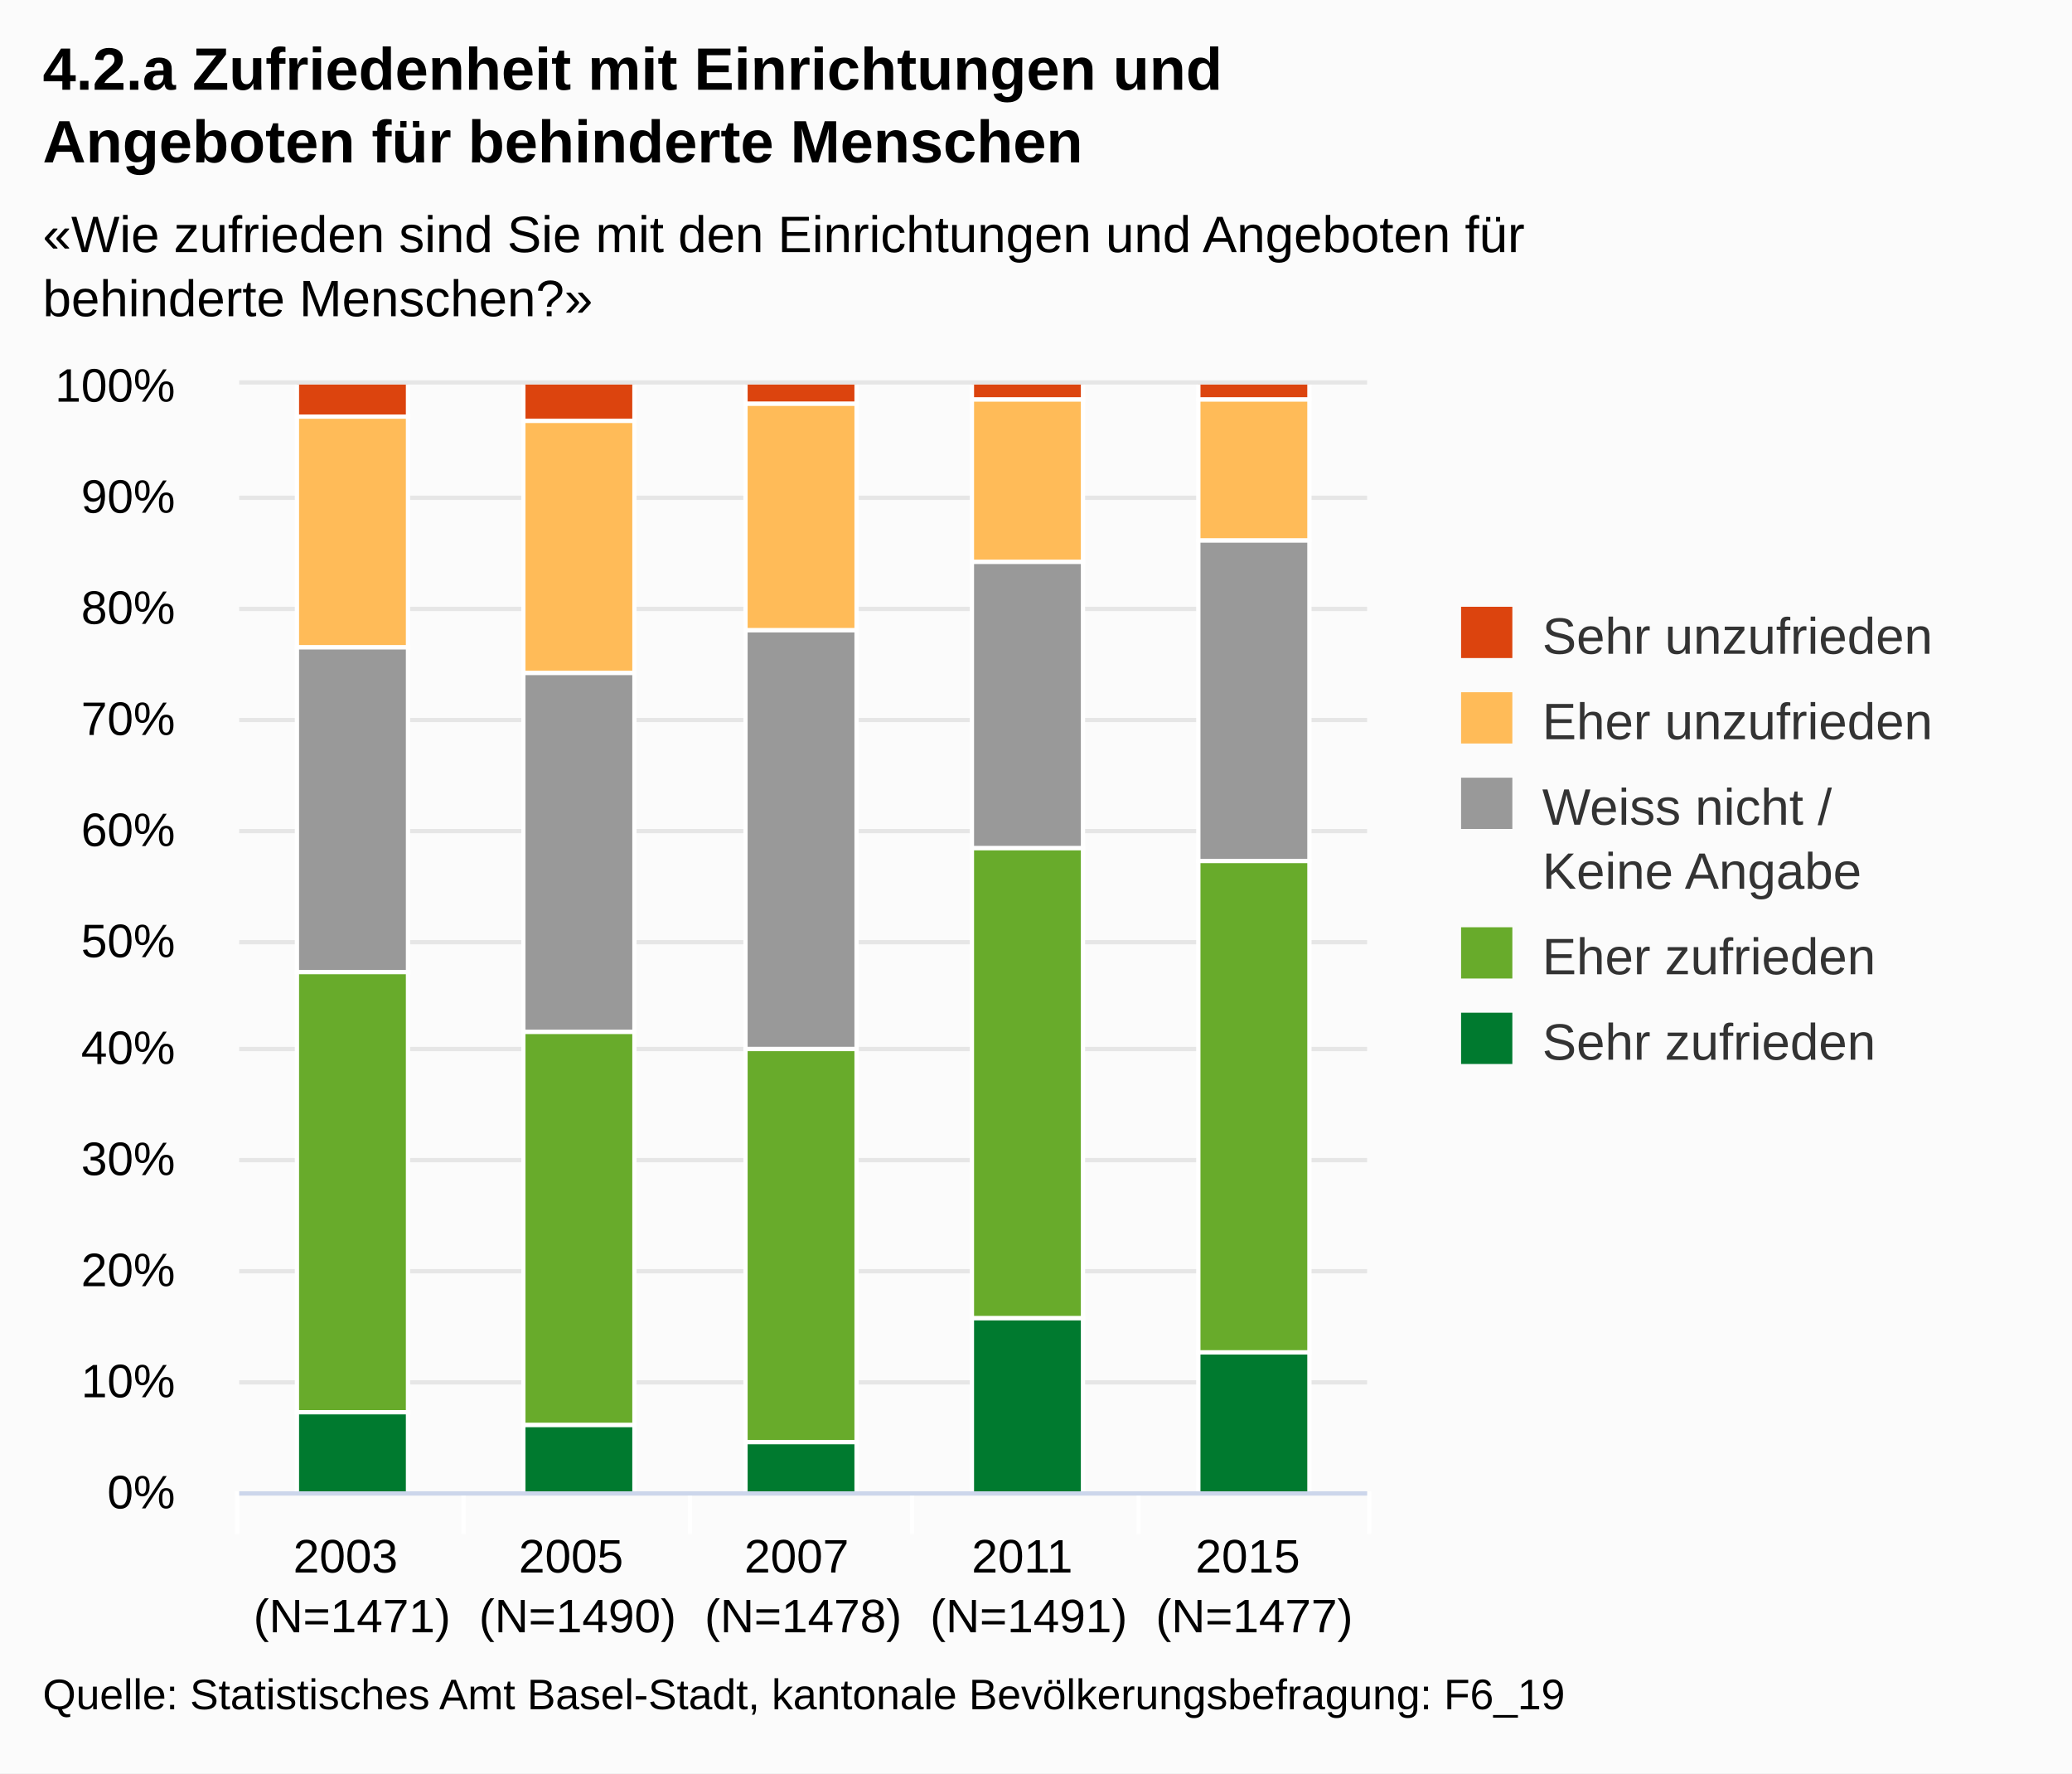
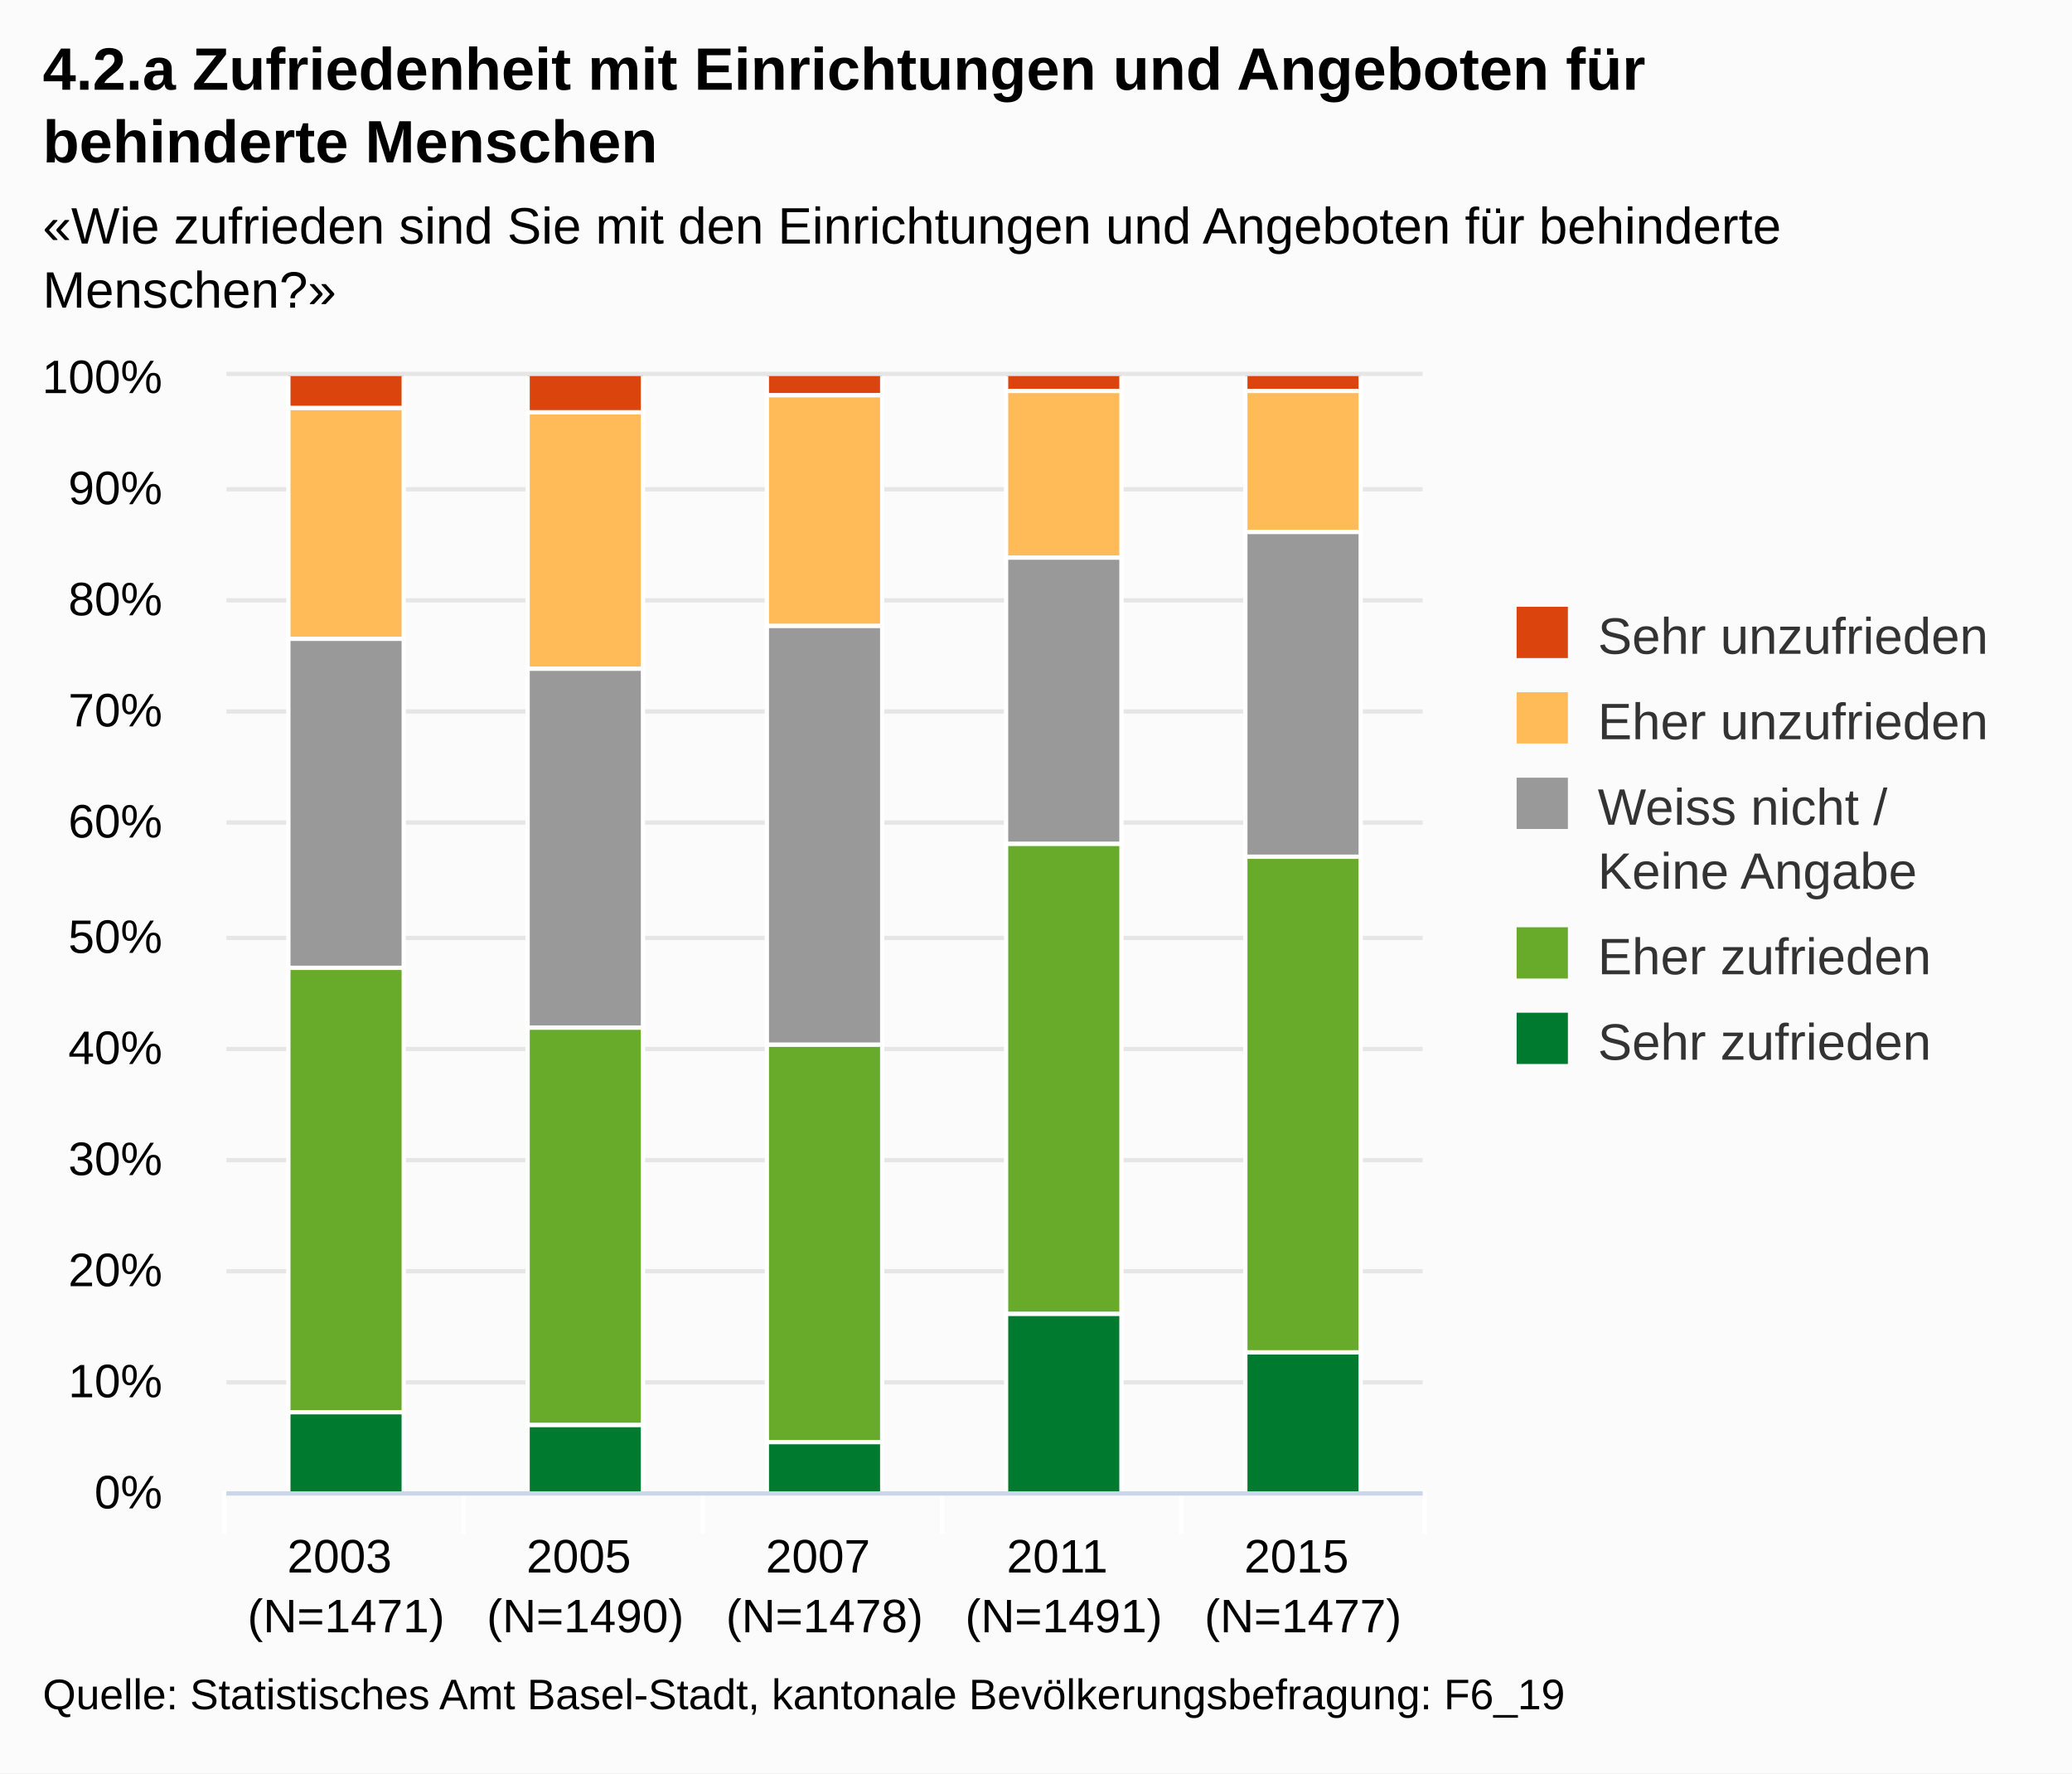
<svg xmlns="http://www.w3.org/2000/svg" version="1.1" class="highcharts-root" style="font-family:Arial;font-size:12px;" viewBox="0 0 485 415">
  <defs>
-     <clipPath id="highcharts-z26jv1w-1">
-       <rect x="0" y="0" width="264" height="259" fill="none" />
+     <clipPath id="highcharts-wawysv1-1">
+       <rect x="0" y="0" width="280" height="261" fill="none" />
    </clipPath>
  </defs>
  <rect fill="#fbfbfb" class="highcharts-background" x="0" y="0" width="485" height="415" rx="0" ry="0" />
-   <rect fill="none" class="highcharts-plot-background" x="56" y="90" width="264" height="259" />
+   <rect fill="none" class="highcharts-plot-background" x="53" y="88" width="280" height="261" />
  <g class="highcharts-grid highcharts-xaxis-grid ">
-     <path fill="none" class="highcharts-grid-line" d="M 108.5 90 L 108.5 349" opacity="1" />
-     <path fill="none" class="highcharts-grid-line" d="M 161.5 90 L 161.5 349" opacity="1" />
-     <path fill="none" class="highcharts-grid-line" d="M 213.5 90 L 213.5 349" opacity="1" />
-     <path fill="none" class="highcharts-grid-line" d="M 266.5 90 L 266.5 349" opacity="1" />
-     <path fill="none" class="highcharts-grid-line" d="M 319.5 90 L 319.5 349" opacity="1" />
-     <path fill="none" class="highcharts-grid-line" d="M 55.5 90 L 55.5 349" opacity="1" />
+     <path fill="none" class="highcharts-grid-line" d="M 108.5 88 L 108.5 349" opacity="1" />
+     <path fill="none" class="highcharts-grid-line" d="M 164.5 88 L 164.5 349" opacity="1" />
+     <path fill="none" class="highcharts-grid-line" d="M 220.5 88 L 220.5 349" opacity="1" />
+     <path fill="none" class="highcharts-grid-line" d="M 276.5 88 L 276.5 349" opacity="1" />
+     <path fill="none" class="highcharts-grid-line" d="M 332.5 88 L 332.5 349" opacity="1" />
+     <path fill="none" class="highcharts-grid-line" d="M 52.5 88 L 52.5 349" opacity="1" />
  </g>
  <g class="highcharts-grid highcharts-yaxis-grid ">
-     <path fill="none" stroke="#e6e6e6" stroke-width="1" class="highcharts-grid-line" d="M 56 349.5 L 320 349.5" opacity="1" />
-     <path fill="none" stroke="#e6e6e6" stroke-width="1" class="highcharts-grid-line" d="M 56 323.5 L 320 323.5" opacity="1" />
-     <path fill="none" stroke="#e6e6e6" stroke-width="1" class="highcharts-grid-line" d="M 56 297.5 L 320 297.5" opacity="1" />
-     <path fill="none" stroke="#e6e6e6" stroke-width="1" class="highcharts-grid-line" d="M 56 271.5 L 320 271.5" opacity="1" />
-     <path fill="none" stroke="#e6e6e6" stroke-width="1" class="highcharts-grid-line" d="M 56 245.5 L 320 245.5" opacity="1" />
-     <path fill="none" stroke="#e6e6e6" stroke-width="1" class="highcharts-grid-line" d="M 56 220.5 L 320 220.5" opacity="1" />
-     <path fill="none" stroke="#e6e6e6" stroke-width="1" class="highcharts-grid-line" d="M 56 194.5 L 320 194.5" opacity="1" />
-     <path fill="none" stroke="#e6e6e6" stroke-width="1" class="highcharts-grid-line" d="M 56 168.5 L 320 168.5" opacity="1" />
-     <path fill="none" stroke="#e6e6e6" stroke-width="1" class="highcharts-grid-line" d="M 56 142.5 L 320 142.5" opacity="1" />
-     <path fill="none" stroke="#e6e6e6" stroke-width="1" class="highcharts-grid-line" d="M 56 116.5 L 320 116.5" opacity="1" />
-     <path fill="none" stroke="#e6e6e6" stroke-width="1" class="highcharts-grid-line" d="M 56 89.5 L 320 89.5" opacity="1" />
+     <path fill="none" stroke="#e6e6e6" stroke-width="1" class="highcharts-grid-line" d="M 53 349.5 L 333 349.5" opacity="1" />
+     <path fill="none" stroke="#e6e6e6" stroke-width="1" class="highcharts-grid-line" d="M 53 323.5 L 333 323.5" opacity="1" />
+     <path fill="none" stroke="#e6e6e6" stroke-width="1" class="highcharts-grid-line" d="M 53 297.5 L 333 297.5" opacity="1" />
+     <path fill="none" stroke="#e6e6e6" stroke-width="1" class="highcharts-grid-line" d="M 53 271.5 L 333 271.5" opacity="1" />
+     <path fill="none" stroke="#e6e6e6" stroke-width="1" class="highcharts-grid-line" d="M 53 245.5 L 333 245.5" opacity="1" />
+     <path fill="none" stroke="#e6e6e6" stroke-width="1" class="highcharts-grid-line" d="M 53 219.5 L 333 219.5" opacity="1" />
+     <path fill="none" stroke="#e6e6e6" stroke-width="1" class="highcharts-grid-line" d="M 53 192.5 L 333 192.5" opacity="1" />
+     <path fill="none" stroke="#e6e6e6" stroke-width="1" class="highcharts-grid-line" d="M 53 166.5 L 333 166.5" opacity="1" />
+     <path fill="none" stroke="#e6e6e6" stroke-width="1" class="highcharts-grid-line" d="M 53 140.5 L 333 140.5" opacity="1" />
+     <path fill="none" stroke="#e6e6e6" stroke-width="1" class="highcharts-grid-line" d="M 53 114.5 L 333 114.5" opacity="1" />
+     <path fill="none" stroke="#e6e6e6" stroke-width="1" class="highcharts-grid-line" d="M 53 87.5 L 333 87.5" opacity="1" />
  </g>
-   <rect fill="none" class="highcharts-plot-border" x="56" y="90" width="264" height="259" />
+   <rect fill="none" class="highcharts-plot-border" x="53" y="88" width="280" height="261" />
  <g class="highcharts-axis highcharts-xaxis ">
    <path fill="none" class="highcharts-tick" stroke="#FFFFFF" stroke-width="1" d="M 108.5 349 L 108.5 359" opacity="1" />
-     <path fill="none" class="highcharts-tick" stroke="#FFFFFF" stroke-width="1" d="M 161.5 349 L 161.5 359" opacity="1" />
-     <path fill="none" class="highcharts-tick" stroke="#FFFFFF" stroke-width="1" d="M 213.5 349 L 213.5 359" opacity="1" />
-     <path fill="none" class="highcharts-tick" stroke="#FFFFFF" stroke-width="1" d="M 266.5 349 L 266.5 359" opacity="1" />
-     <path fill="none" class="highcharts-tick" stroke="#FFFFFF" stroke-width="1" d="M 320.5 349 L 320.5 359" opacity="1" />
-     <path fill="none" class="highcharts-tick" stroke="#FFFFFF" stroke-width="1" d="M 55.5 349 L 55.5 359" opacity="1" />
-     <path fill="none" class="highcharts-axis-line" stroke="#ccd6eb" stroke-width="1" d="M 56 349.5 L 320 349.5" />
+     <path fill="none" class="highcharts-tick" stroke="#FFFFFF" stroke-width="1" d="M 164.5 349 L 164.5 359" opacity="1" />
+     <path fill="none" class="highcharts-tick" stroke="#FFFFFF" stroke-width="1" d="M 220.5 349 L 220.5 359" opacity="1" />
+     <path fill="none" class="highcharts-tick" stroke="#FFFFFF" stroke-width="1" d="M 276.5 349 L 276.5 359" opacity="1" />
+     <path fill="none" class="highcharts-tick" stroke="#FFFFFF" stroke-width="1" d="M 333.5 349 L 333.5 359" opacity="1" />
+     <path fill="none" class="highcharts-tick" stroke="#FFFFFF" stroke-width="1" d="M 52.5 349 L 52.5 359" opacity="1" />
+     <path fill="none" class="highcharts-axis-line" stroke="#ccd6eb" stroke-width="1" d="M 53 349.5 L 333 349.5" />
  </g>
  <g class="highcharts-axis highcharts-yaxis ">
-     <path fill="none" class="highcharts-axis-line" d="M 56 90 L 56 349" />
+     <path fill="none" class="highcharts-axis-line" d="M 53 88 L 53 349" />
  </g>
  <g class="highcharts-series-group">
-     <g class="highcharts-series highcharts-series-0 highcharts-column-series highcharts-color-undefined highcharts-tracker" transform="translate(56,90) scale(1 1)" width="259" height="264" clip-path="url(#highcharts-z26jv1w-1)">
-       <rect x="13.5" y="-0.5" width="26" height="8" fill="#dc440e" class="highcharts-point" stroke="#ffffff" stroke-width="1" />
-       <rect x="66.5" y="-0.5" width="26" height="9" fill="#dc440e" class="highcharts-point" stroke="#ffffff" stroke-width="1" />
-       <rect x="118.5" y="-0.5" width="26" height="5" fill="#dc440e" class="highcharts-point" stroke="#ffffff" stroke-width="1" />
-       <rect x="171.5" y="-0.5" width="26" height="4" fill="#dc440e" class="highcharts-point" stroke="#ffffff" stroke-width="1" />
-       <rect x="224.5" y="-0.5" width="26" height="4" fill="#dc440e" class="highcharts-point" stroke="#ffffff" stroke-width="1" />
+     <g class="highcharts-series highcharts-series-0 highcharts-column-series highcharts-color-undefined highcharts-tracker" transform="translate(53,88) scale(1 1)" width="261" height="280" clip-path="url(#highcharts-wawysv1-1)">
+       <rect x="14.5" y="-0.5" width="27" height="8" fill="#dc440e" class="highcharts-point" stroke="#ffffff" stroke-width="1" />
+       <rect x="70.5" y="-0.5" width="27" height="9" fill="#dc440e" class="highcharts-point" stroke="#ffffff" stroke-width="1" />
+       <rect x="126.5" y="-0.5" width="27" height="5" fill="#dc440e" class="highcharts-point" stroke="#ffffff" stroke-width="1" />
+       <rect x="182.5" y="-0.5" width="27" height="4" fill="#dc440e" class="highcharts-point" stroke="#ffffff" stroke-width="1" />
+       <rect x="238.5" y="-0.5" width="27" height="4" fill="#dc440e" class="highcharts-point" stroke="#ffffff" stroke-width="1" />
    </g>
-     <g class="highcharts-markers highcharts-series-0 highcharts-column-series highcharts-color-undefined " transform="translate(56,90) scale(1 1)" width="259" height="264" clip-path="none" />
-     <g class="highcharts-series highcharts-series-1 highcharts-column-series highcharts-color-undefined highcharts-tracker" transform="translate(56,90) scale(1 1)" width="259" height="264" clip-path="url(#highcharts-z26jv1w-1)">
-       <rect x="13.5" y="7.5" width="26" height="54" fill="#ffbb58" class="highcharts-point" stroke="#ffffff" stroke-width="1" />
-       <rect x="66.5" y="8.5" width="26" height="59" fill="#ffbb58" class="highcharts-point" stroke="#ffffff" stroke-width="1" />
-       <rect x="118.5" y="4.5" width="26" height="53" fill="#ffbb58" class="highcharts-point" stroke="#ffffff" stroke-width="1" />
-       <rect x="171.5" y="3.5" width="26" height="38" fill="#ffbb58" class="highcharts-point" stroke="#ffffff" stroke-width="1" />
-       <rect x="224.5" y="3.5" width="26" height="33" fill="#ffbb58" class="highcharts-point" stroke="#ffffff" stroke-width="1" />
+     <g class="highcharts-markers highcharts-series-0 highcharts-column-series highcharts-color-undefined " transform="translate(53,88) scale(1 1)" width="261" height="280" clip-path="none" />
+     <g class="highcharts-series highcharts-series-1 highcharts-column-series highcharts-color-undefined highcharts-tracker" transform="translate(53,88) scale(1 1)" width="261" height="280" clip-path="url(#highcharts-wawysv1-1)">
+       <rect x="14.5" y="7.5" width="27" height="54" fill="#ffbb58" class="highcharts-point" stroke="#ffffff" stroke-width="1" />
+       <rect x="70.5" y="8.5" width="27" height="60" fill="#ffbb58" class="highcharts-point" stroke="#ffffff" stroke-width="1" />
+       <rect x="126.5" y="4.5" width="27" height="54" fill="#ffbb58" class="highcharts-point" stroke="#ffffff" stroke-width="1" />
+       <rect x="182.5" y="3.5" width="27" height="39" fill="#ffbb58" class="highcharts-point" stroke="#ffffff" stroke-width="1" />
+       <rect x="238.5" y="3.5" width="27" height="33" fill="#ffbb58" class="highcharts-point" stroke="#ffffff" stroke-width="1" />
    </g>
-     <g class="highcharts-markers highcharts-series-1 highcharts-column-series highcharts-color-undefined " transform="translate(56,90) scale(1 1)" width="259" height="264" clip-path="none" />
-     <g class="highcharts-series highcharts-series-2 highcharts-column-series highcharts-color-undefined highcharts-tracker" transform="translate(56,90) scale(1 1)" width="259" height="264" clip-path="url(#highcharts-z26jv1w-1)">
-       <rect x="13.5" y="61.5" width="26" height="76" fill="#999999" class="highcharts-point" stroke="#ffffff" stroke-width="1" />
-       <rect x="66.5" y="67.5" width="26" height="84" fill="#999999" class="highcharts-point" stroke="#ffffff" stroke-width="1" />
-       <rect x="118.5" y="57.5" width="26" height="98" fill="#999999" class="highcharts-point" stroke="#ffffff" stroke-width="1" />
-       <rect x="171.5" y="41.5" width="26" height="67" fill="#999999" class="highcharts-point" stroke="#ffffff" stroke-width="1" />
-       <rect x="224.5" y="36.5" width="26" height="75" fill="#999999" class="highcharts-point" stroke="#ffffff" stroke-width="1" />
+     <g class="highcharts-markers highcharts-series-1 highcharts-column-series highcharts-color-undefined " transform="translate(53,88) scale(1 1)" width="261" height="280" clip-path="none" />
+     <g class="highcharts-series highcharts-series-2 highcharts-column-series highcharts-color-undefined highcharts-tracker" transform="translate(53,88) scale(1 1)" width="261" height="280" clip-path="url(#highcharts-wawysv1-1)">
+       <rect x="14.5" y="61.5" width="27" height="77" fill="#999999" class="highcharts-point" stroke="#ffffff" stroke-width="1" />
+       <rect x="70.5" y="68.5" width="27" height="84" fill="#999999" class="highcharts-point" stroke="#ffffff" stroke-width="1" />
+       <rect x="126.5" y="58.5" width="27" height="98" fill="#999999" class="highcharts-point" stroke="#ffffff" stroke-width="1" />
+       <rect x="182.5" y="42.5" width="27" height="67" fill="#999999" class="highcharts-point" stroke="#ffffff" stroke-width="1" />
+       <rect x="238.5" y="36.5" width="27" height="76" fill="#999999" class="highcharts-point" stroke="#ffffff" stroke-width="1" />
    </g>
-     <g class="highcharts-markers highcharts-series-2 highcharts-column-series highcharts-color-undefined " transform="translate(56,90) scale(1 1)" width="259" height="264" clip-path="none" />
-     <g class="highcharts-series highcharts-series-3 highcharts-column-series highcharts-color-undefined highcharts-tracker" transform="translate(56,90) scale(1 1)" width="259" height="264" clip-path="url(#highcharts-z26jv1w-1)">
-       <rect x="13.5" y="137.5" width="26" height="103" fill="#68ab2b" class="highcharts-point" stroke="#ffffff" stroke-width="1" />
-       <rect x="66.5" y="151.5" width="26" height="92" fill="#68ab2b" class="highcharts-point" stroke="#ffffff" stroke-width="1" />
-       <rect x="118.5" y="155.5" width="26" height="92" fill="#68ab2b" class="highcharts-point" stroke="#ffffff" stroke-width="1" />
-       <rect x="171.5" y="108.5" width="26" height="110" fill="#68ab2b" class="highcharts-point" stroke="#ffffff" stroke-width="1" />
-       <rect x="224.5" y="111.5" width="26" height="115" fill="#68ab2b" class="highcharts-point" stroke="#ffffff" stroke-width="1" />
+     <g class="highcharts-markers highcharts-series-2 highcharts-column-series highcharts-color-undefined " transform="translate(53,88) scale(1 1)" width="261" height="280" clip-path="none" />
+     <g class="highcharts-series highcharts-series-3 highcharts-column-series highcharts-color-undefined highcharts-tracker" transform="translate(53,88) scale(1 1)" width="261" height="280" clip-path="url(#highcharts-wawysv1-1)">
+       <rect x="14.5" y="138.5" width="27" height="104" fill="#68ab2b" class="highcharts-point" stroke="#ffffff" stroke-width="1" />
+       <rect x="70.5" y="152.5" width="27" height="93" fill="#68ab2b" class="highcharts-point" stroke="#ffffff" stroke-width="1" />
+       <rect x="126.5" y="156.5" width="27" height="93" fill="#68ab2b" class="highcharts-point" stroke="#ffffff" stroke-width="1" />
+       <rect x="182.5" y="109.5" width="27" height="110" fill="#68ab2b" class="highcharts-point" stroke="#ffffff" stroke-width="1" />
+       <rect x="238.5" y="112.5" width="27" height="116" fill="#68ab2b" class="highcharts-point" stroke="#ffffff" stroke-width="1" />
    </g>
-     <g class="highcharts-markers highcharts-series-3 highcharts-column-series highcharts-color-undefined " transform="translate(56,90) scale(1 1)" width="259" height="264" clip-path="none" />
-     <g class="highcharts-series highcharts-series-4 highcharts-column-series highcharts-color-undefined highcharts-tracker" transform="translate(56,90) scale(1 1)" width="259" height="264" clip-path="url(#highcharts-z26jv1w-1)">
-       <rect x="13.5" y="240.5" width="26" height="19" fill="#007a2f" class="highcharts-point" stroke="#ffffff" stroke-width="1" />
-       <rect x="66.5" y="243.5" width="26" height="16" fill="#007a2f" class="highcharts-point" stroke="#ffffff" stroke-width="1" />
-       <rect x="118.5" y="247.5" width="26" height="12" fill="#007a2f" class="highcharts-point" stroke="#ffffff" stroke-width="1" />
-       <rect x="171.5" y="218.5" width="26" height="41" fill="#007a2f" class="highcharts-point" stroke="#ffffff" stroke-width="1" />
-       <rect x="224.5" y="226.5" width="26" height="33" fill="#007a2f" class="highcharts-point" stroke="#ffffff" stroke-width="1" />
+     <g class="highcharts-markers highcharts-series-3 highcharts-column-series highcharts-color-undefined " transform="translate(53,88) scale(1 1)" width="261" height="280" clip-path="none" />
+     <g class="highcharts-series highcharts-series-4 highcharts-column-series highcharts-color-undefined highcharts-tracker" transform="translate(53,88) scale(1 1)" width="261" height="280" clip-path="url(#highcharts-wawysv1-1)">
+       <rect x="14.5" y="242.5" width="27" height="19" fill="#007a2f" class="highcharts-point" stroke="#ffffff" stroke-width="1" />
+       <rect x="70.5" y="245.5" width="27" height="16" fill="#007a2f" class="highcharts-point" stroke="#ffffff" stroke-width="1" />
+       <rect x="126.5" y="249.5" width="27" height="12" fill="#007a2f" class="highcharts-point" stroke="#ffffff" stroke-width="1" />
+       <rect x="182.5" y="219.5" width="27" height="42" fill="#007a2f" class="highcharts-point" stroke="#ffffff" stroke-width="1" />
+       <rect x="238.5" y="228.5" width="27" height="33" fill="#007a2f" class="highcharts-point" stroke="#ffffff" stroke-width="1" />
    </g>
-     <g class="highcharts-markers highcharts-series-4 highcharts-column-series highcharts-color-undefined " transform="translate(56,90) scale(1 1)" width="259" height="264" clip-path="none" />
+     <g class="highcharts-markers highcharts-series-4 highcharts-column-series highcharts-color-undefined " transform="translate(53,88) scale(1 1)" width="261" height="280" clip-path="none" />
  </g>
  <text x="10" text-anchor="start" class="highcharts-title" style="color:#000000;font-size:14px;font-weight:bold;fill:#000000;width:421px;" y="21">
-     <tspan>4.2.a Zufriedenheit mit Einrichtungen und</tspan>
-     <tspan dy="17" x="10">Angeboten für behinderte Menschen</tspan>
+     <tspan>4.2.a Zufriedenheit mit Einrichtungen und Angeboten für</tspan>
+     <tspan dy="17" x="10">behinderte Menschen</tspan>
  </text>
-   <text x="10" text-anchor="start" class="highcharts-subtitle" style="color:#000000;font-size:12px;fill:#000000;width:421px;" y="59">
-     <tspan>«Wie zufrieden sind Sie mit den Einrichtungen und Angeboten für</tspan>
-     <tspan dy="15" x="10">behinderte Menschen?»</tspan>
+   <text x="10" text-anchor="start" class="highcharts-subtitle" style="color:#000000;font-size:12px;fill:#000000;width:421px;" y="57">
+     <tspan>«Wie zufrieden sind Sie mit den Einrichtungen und Angeboten für behinderte</tspan>
+     <tspan dy="15" x="10">Menschen?»</tspan>
  </text>
-   <g class="highcharts-legend" transform="translate(332,135)">
-     <rect fill="none" class="highcharts-legend-box" rx="0" ry="0" x="0" y="0" width="143" height="126" visibility="visible" />
+   <g class="highcharts-legend" transform="translate(345,135)">
+     <rect fill="none" class="highcharts-legend-box" rx="0" ry="0" x="0" y="0" width="130" height="126" visibility="visible" />
    <g>
      <g>
        <g class="highcharts-legend-item highcharts-column-series highcharts-color-undefined highcharts-series-0" transform="translate(8,3)">
          <text x="21" style="color:#333333;font-size:12px;font-weight:normal;cursor:pointer;fill:#333333;" text-anchor="start" y="15">
            <tspan>Sehr unzufrieden</tspan>
          </text>
          <rect x="2" y="4" width="12" height="12" fill="#dc440e" class="highcharts-point" />
        </g>
        <g class="highcharts-legend-item highcharts-column-series highcharts-color-undefined highcharts-series-1" transform="translate(8,23)">
          <text x="21" y="15" style="color:#333333;font-size:12px;font-weight:normal;cursor:pointer;fill:#333333;" text-anchor="start">
            <tspan>Eher unzufrieden</tspan>
          </text>
          <rect x="2" y="4" width="12" height="12" fill="#ffbb58" class="highcharts-point" />
        </g>
        <g class="highcharts-legend-item highcharts-column-series highcharts-color-undefined highcharts-series-2" transform="translate(8,43)">
          <text x="21" y="15" style="color:#333333;font-size:12px;font-weight:normal;cursor:pointer;fill:#333333;" text-anchor="start">
            <tspan>Weiss nicht /</tspan>
            <tspan x="21" dy="15">Keine Angabe</tspan>
          </text>
          <rect x="2" y="4" width="12" height="12" fill="#999999" class="highcharts-point" />
        </g>
        <g class="highcharts-legend-item highcharts-column-series highcharts-color-undefined highcharts-series-3" transform="translate(8,78)">
          <text x="21" y="15" style="color:#333333;font-size:12px;font-weight:normal;cursor:pointer;fill:#333333;" text-anchor="start">
            <tspan>Eher zufrieden</tspan>
          </text>
          <rect x="2" y="4" width="12" height="12" fill="#68ab2b" class="highcharts-point" />
        </g>
        <g class="highcharts-legend-item highcharts-column-series highcharts-color-undefined highcharts-series-4" transform="translate(8,98)">
          <text x="21" y="15" style="color:#333333;font-size:12px;font-weight:normal;cursor:pointer;fill:#333333;" text-anchor="start">
            <tspan>Sehr zufrieden</tspan>
          </text>
          <rect x="2" y="4" width="12" height="12" fill="#007a2f" class="highcharts-point" />
        </g>
      </g>
    </g>
  </g>
  <g class="highcharts-axis-labels highcharts-xaxis-labels ">
-     <text x="82.4" style="color:#000000;cursor:default;font-size:11px;fill:#000000;width:52.8;text-overflow:ellipsis;" text-anchor="middle" transform="translate(0,0)" y="368" opacity="1">
+     <text x="81" style="color:#000000;cursor:default;font-size:11px;fill:#000000;" text-anchor="middle" transform="translate(0,0)" y="368" opacity="1">
      <tspan>2003</tspan>
-       <tspan x="82.4" dy="14">(N=1471)</tspan>
+       <tspan x="81" dy="14">(N=1471)</tspan>
    </text>
-     <text x="135.2" style="color:#000000;cursor:default;font-size:11px;fill:#000000;width:52.8;text-overflow:ellipsis;" text-anchor="middle" transform="translate(0,0)" y="368" opacity="1">
+     <text x="137" style="color:#000000;cursor:default;font-size:11px;fill:#000000;" text-anchor="middle" transform="translate(0,0)" y="368" opacity="1">
      <tspan>2005</tspan>
-       <tspan x="135.2" dy="14">(N=1490)</tspan>
+       <tspan x="137" dy="14">(N=1490)</tspan>
    </text>
-     <text x="188" style="color:#000000;cursor:default;font-size:11px;fill:#000000;width:52.8;text-overflow:ellipsis;" text-anchor="middle" transform="translate(0,0)" y="368" opacity="1">
+     <text x="193" style="color:#000000;cursor:default;font-size:11px;fill:#000000;" text-anchor="middle" transform="translate(0,0)" y="368" opacity="1">
      <tspan>2007</tspan>
-       <tspan x="188" dy="14">(N=1478)</tspan>
+       <tspan x="193" dy="14">(N=1478)</tspan>
    </text>
-     <text x="240.8" style="color:#000000;cursor:default;font-size:11px;fill:#000000;width:52.8;text-overflow:ellipsis;" text-anchor="middle" transform="translate(0,0)" y="368" opacity="1">
+     <text x="249" style="color:#000000;cursor:default;font-size:11px;fill:#000000;" text-anchor="middle" transform="translate(0,0)" y="368" opacity="1">
      <tspan>2011</tspan>
-       <tspan x="240.8" dy="14">(N=1491)</tspan>
+       <tspan x="249" dy="14">(N=1491)</tspan>
    </text>
-     <text x="293.6" style="color:#000000;cursor:default;font-size:11px;fill:#000000;width:52.8;text-overflow:ellipsis;" text-anchor="middle" transform="translate(0,0)" y="368" opacity="1">
+     <text x="305" style="color:#000000;cursor:default;font-size:11px;fill:#000000;" text-anchor="middle" transform="translate(0,0)" y="368" opacity="1">
      <tspan>2015</tspan>
-       <tspan x="293.6" dy="14">(N=1477)</tspan>
+       <tspan x="305" dy="14">(N=1477)</tspan>
    </text>
  </g>
  <g class="highcharts-axis-labels highcharts-yaxis-labels ">
-     <text x="41" style="color:#000000;cursor:default;font-size:11px;fill:#000000;width:150px;text-overflow:clip;" text-anchor="end" transform="translate(0,0)" y="353" opacity="1">
+     <text x="38" style="color:#000000;cursor:default;font-size:11px;fill:#000000;width:150px;text-overflow:clip;" text-anchor="end" transform="translate(0,0)" y="353" opacity="1">
      <tspan>0%</tspan>
    </text>
-     <text x="41" style="color:#000000;cursor:default;font-size:11px;fill:#000000;width:150px;text-overflow:clip;" text-anchor="end" transform="translate(0,0)" y="327" opacity="1">
+     <text x="38" style="color:#000000;cursor:default;font-size:11px;fill:#000000;width:150px;text-overflow:clip;" text-anchor="end" transform="translate(0,0)" y="327" opacity="1">
      <tspan>10%</tspan>
    </text>
-     <text x="41" style="color:#000000;cursor:default;font-size:11px;fill:#000000;width:150px;text-overflow:clip;" text-anchor="end" transform="translate(0,0)" y="301" opacity="1">
+     <text x="38" style="color:#000000;cursor:default;font-size:11px;fill:#000000;width:150px;text-overflow:clip;" text-anchor="end" transform="translate(0,0)" y="301" opacity="1">
      <tspan>20%</tspan>
    </text>
-     <text x="41" style="color:#000000;cursor:default;font-size:11px;fill:#000000;width:150px;text-overflow:clip;" text-anchor="end" transform="translate(0,0)" y="275" opacity="1">
+     <text x="38" style="color:#000000;cursor:default;font-size:11px;fill:#000000;width:150px;text-overflow:clip;" text-anchor="end" transform="translate(0,0)" y="275" opacity="1">
      <tspan>30%</tspan>
    </text>
-     <text x="41" style="color:#000000;cursor:default;font-size:11px;fill:#000000;width:150px;text-overflow:clip;" text-anchor="end" transform="translate(0,0)" y="249" opacity="1">
+     <text x="38" style="color:#000000;cursor:default;font-size:11px;fill:#000000;width:150px;text-overflow:clip;" text-anchor="end" transform="translate(0,0)" y="249" opacity="1">
      <tspan>40%</tspan>
    </text>
-     <text x="41" style="color:#000000;cursor:default;font-size:11px;fill:#000000;width:150px;text-overflow:clip;" text-anchor="end" transform="translate(0,0)" y="224" opacity="1">
+     <text x="38" style="color:#000000;cursor:default;font-size:11px;fill:#000000;width:150px;text-overflow:clip;" text-anchor="end" transform="translate(0,0)" y="223" opacity="1">
      <tspan>50%</tspan>
    </text>
-     <text x="41" style="color:#000000;cursor:default;font-size:11px;fill:#000000;width:150px;text-overflow:clip;" text-anchor="end" transform="translate(0,0)" y="198" opacity="1">
+     <text x="38" style="color:#000000;cursor:default;font-size:11px;fill:#000000;width:150px;text-overflow:clip;" text-anchor="end" transform="translate(0,0)" y="196" opacity="1">
      <tspan>60%</tspan>
    </text>
-     <text x="41" style="color:#000000;cursor:default;font-size:11px;fill:#000000;width:150px;text-overflow:clip;" text-anchor="end" transform="translate(0,0)" y="172" opacity="1">
+     <text x="38" style="color:#000000;cursor:default;font-size:11px;fill:#000000;width:150px;text-overflow:clip;" text-anchor="end" transform="translate(0,0)" y="170" opacity="1">
      <tspan>70%</tspan>
    </text>
-     <text x="41" style="color:#000000;cursor:default;font-size:11px;fill:#000000;width:150px;text-overflow:clip;" text-anchor="end" transform="translate(0,0)" y="146" opacity="1">
+     <text x="38" style="color:#000000;cursor:default;font-size:11px;fill:#000000;width:150px;text-overflow:clip;" text-anchor="end" transform="translate(0,0)" y="144" opacity="1">
      <tspan>80%</tspan>
    </text>
-     <text x="41" style="color:#000000;cursor:default;font-size:11px;fill:#000000;width:150px;text-overflow:clip;" text-anchor="end" transform="translate(0,0)" y="120" opacity="1">
+     <text x="38" style="color:#000000;cursor:default;font-size:11px;fill:#000000;width:150px;text-overflow:clip;" text-anchor="end" transform="translate(0,0)" y="118" opacity="1">
      <tspan>90%</tspan>
    </text>
-     <text x="41" style="color:#000000;cursor:default;font-size:11px;fill:#000000;width:150px;text-overflow:clip;" text-anchor="end" transform="translate(0,0)" y="94" opacity="1">
+     <text x="38" style="color:#000000;cursor:default;font-size:11px;fill:#000000;width:150px;text-overflow:clip;" text-anchor="end" transform="translate(0,0)" y="92" opacity="1">
      <tspan>100%</tspan>
    </text>
  </g>
  <text x="10" class="highcharts-credits" text-anchor="start" style="cursor:default;color:#000000;font-size:10px;fill:#000000;" y="400">
    <tspan>Quelle: Statistisches Amt Basel-Stadt, kantonale Bevölkerungsbefragung: F6_19</tspan>
  </text>
</svg>
